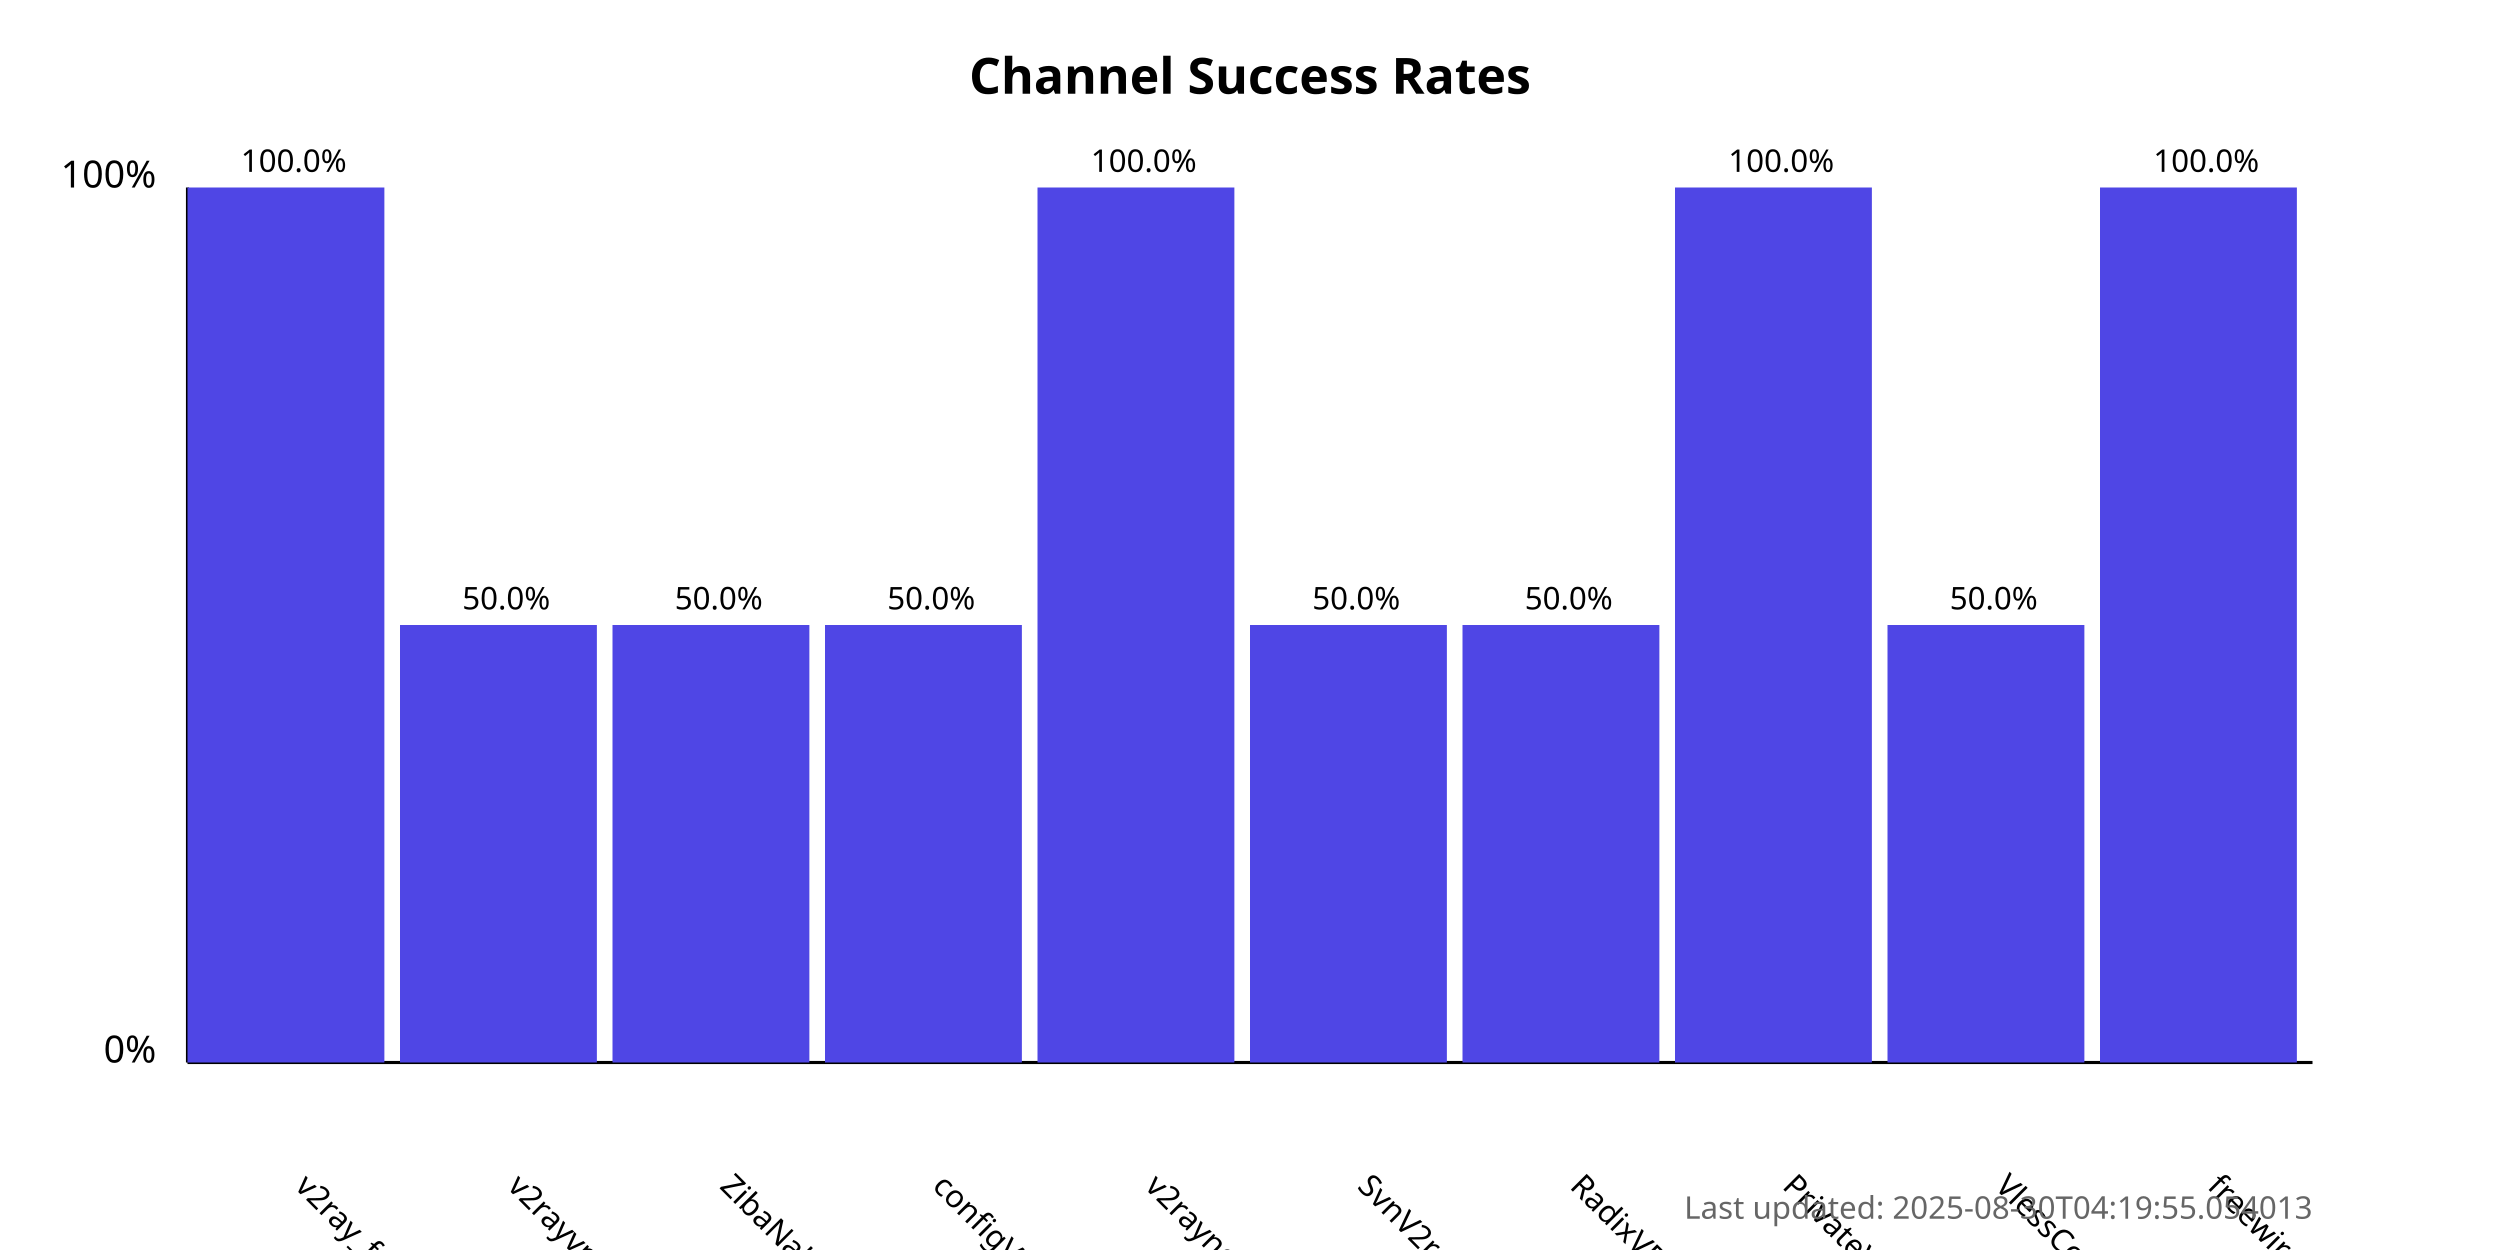
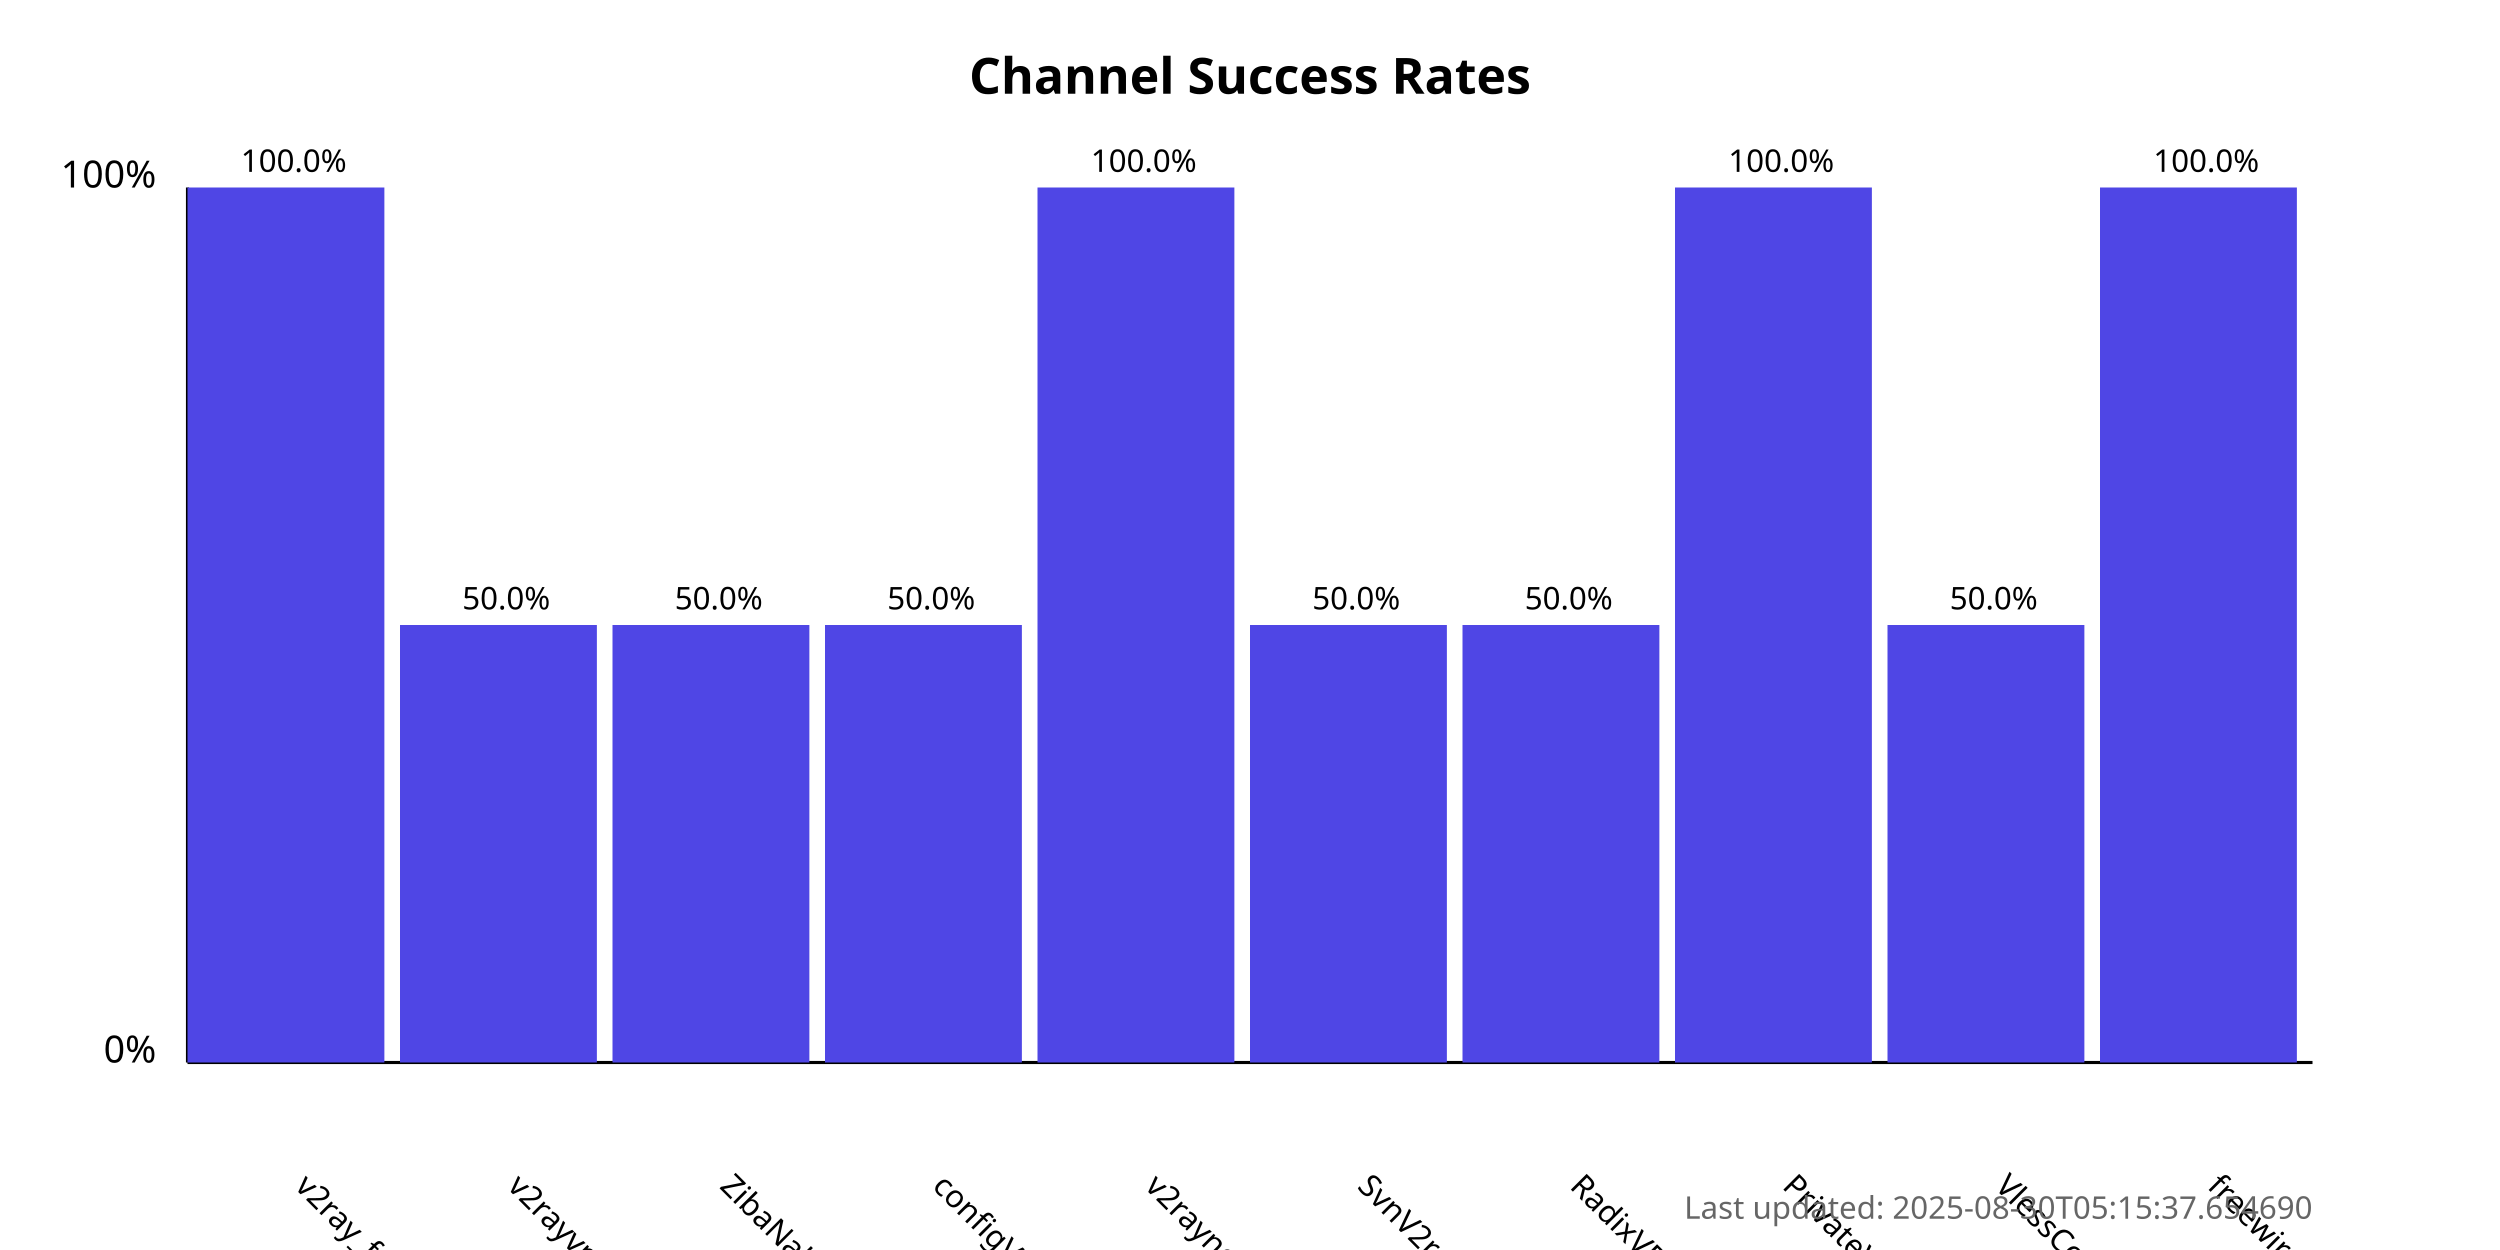
<svg xmlns="http://www.w3.org/2000/svg" width="800" height="400">
  <style>
            .chart-title { font: bold 16px sans-serif; }
            .axis-label { font: 12px sans-serif; }
            .tick-label { font: 10px sans-serif; }
            .bar { fill: #4f46e5; }
            .bar:hover { fill: #6366f1; }
            .timestamp { font: 10px sans-serif; fill: #666; }
        </style>
  <text x="400.0" y="30" text-anchor="middle" class="chart-title">
            Channel Success Rates
        </text>
  <line x1="60" y1="340" x2="60" y2="60" stroke="black" stroke-width="1" />
  <line x1="60" y1="340" x2="740" y2="340" stroke="black" stroke-width="1" />
  <text x="50" y="340" text-anchor="end" class="axis-label">0%</text>
  <text x="50" y="60" text-anchor="end" class="axis-label">100%</text>
  <g>
    <rect x="60" y="60.0" width="63.0" height="280.0" class="bar" />
    <text x="94.0" y="380" transform="rotate(45, 94.0, 380)" text-anchor="start" class="tick-label">
                v2ray_free_conf
            </text>
    <text x="94.0" y="55.0" text-anchor="middle" class="tick-label">
                100.0%
            </text>
  </g>
  <g>
    <rect x="128.0" y="200.0" width="63.0" height="140.0" class="bar" />
    <text x="162.0" y="380" transform="rotate(45, 162.0, 380)" text-anchor="start" class="tick-label">
                v2rayvpno
            </text>
    <text x="162.0" y="195.0" text-anchor="middle" class="tick-label">
                50.0%
            </text>
  </g>
  <g>
    <rect x="196.0" y="200.0" width="63.0" height="140.0" class="bar" />
    <text x="230.0" y="380" transform="rotate(45, 230.0, 380)" text-anchor="start" class="tick-label">
                ZibaNabz
            </text>
    <text x="230.0" y="195.0" text-anchor="middle" class="tick-label">
                50.0%
            </text>
  </g>
  <g>
    <rect x="264.0" y="200.0" width="63.0" height="140.0" class="bar" />
    <text x="298.0" y="380" transform="rotate(45, 298.0, 380)" text-anchor="start" class="tick-label">
                configV2rayForFree
            </text>
    <text x="298.0" y="195.0" text-anchor="middle" class="tick-label">
                50.0%
            </text>
  </g>
  <g>
    <rect x="332.0" y="60.0" width="63.0" height="280.0" class="bar" />
    <text x="366.0" y="380" transform="rotate(45, 366.0, 380)" text-anchor="start" class="tick-label">
                v2rayngvpn
            </text>
    <text x="366.0" y="55.0" text-anchor="middle" class="tick-label">
                100.0%
            </text>
  </g>
  <g>
    <rect x="400.0" y="200.0" width="63.0" height="140.0" class="bar" />
    <text x="434.0" y="380" transform="rotate(45, 434.0, 380)" text-anchor="start" class="tick-label">
                SvnV2ray
            </text>
    <text x="434.0" y="195.0" text-anchor="middle" class="tick-label">
                50.0%
            </text>
  </g>
  <g>
    <rect x="468.0" y="200.0" width="63.0" height="140.0" class="bar" />
    <text x="502.0" y="380" transform="rotate(45, 502.0, 380)" text-anchor="start" class="tick-label">
                RadixVPN
            </text>
    <text x="502.0" y="195.0" text-anchor="middle" class="tick-label">
                50.0%
            </text>
  </g>
  <g>
    <rect x="536.0" y="60.0" width="63.0" height="280.0" class="bar" />
    <text x="570.0" y="380" transform="rotate(45, 570.0, 380)" text-anchor="start" class="tick-label">
                PrivateVPNs
            </text>
    <text x="570.0" y="55.0" text-anchor="middle" class="tick-label">
                100.0%
            </text>
  </g>
  <g>
    <rect x="604.0" y="200.0" width="63.0" height="140.0" class="bar" />
    <text x="638.0" y="380" transform="rotate(45, 638.0, 380)" text-anchor="start" class="tick-label">
                VlessConfig
            </text>
    <text x="638.0" y="195.0" text-anchor="middle" class="tick-label">
                50.0%
            </text>
  </g>
  <g>
    <rect x="672.0" y="60.0" width="63.0" height="280.0" class="bar" />
    <text x="706.0" y="380" transform="rotate(45, 706.0, 380)" text-anchor="start" class="tick-label">
                freewireguard
            </text>
    <text x="706.0" y="55.0" text-anchor="middle" class="tick-label">
                100.0%
            </text>
  </g>
  <text x="740" y="390" text-anchor="end" class="timestamp">
-             Last updated: 2025-08-30T04:19:55.054013
+             Last updated: 2025-08-30T05:15:37.654690
        </text>
</svg>
